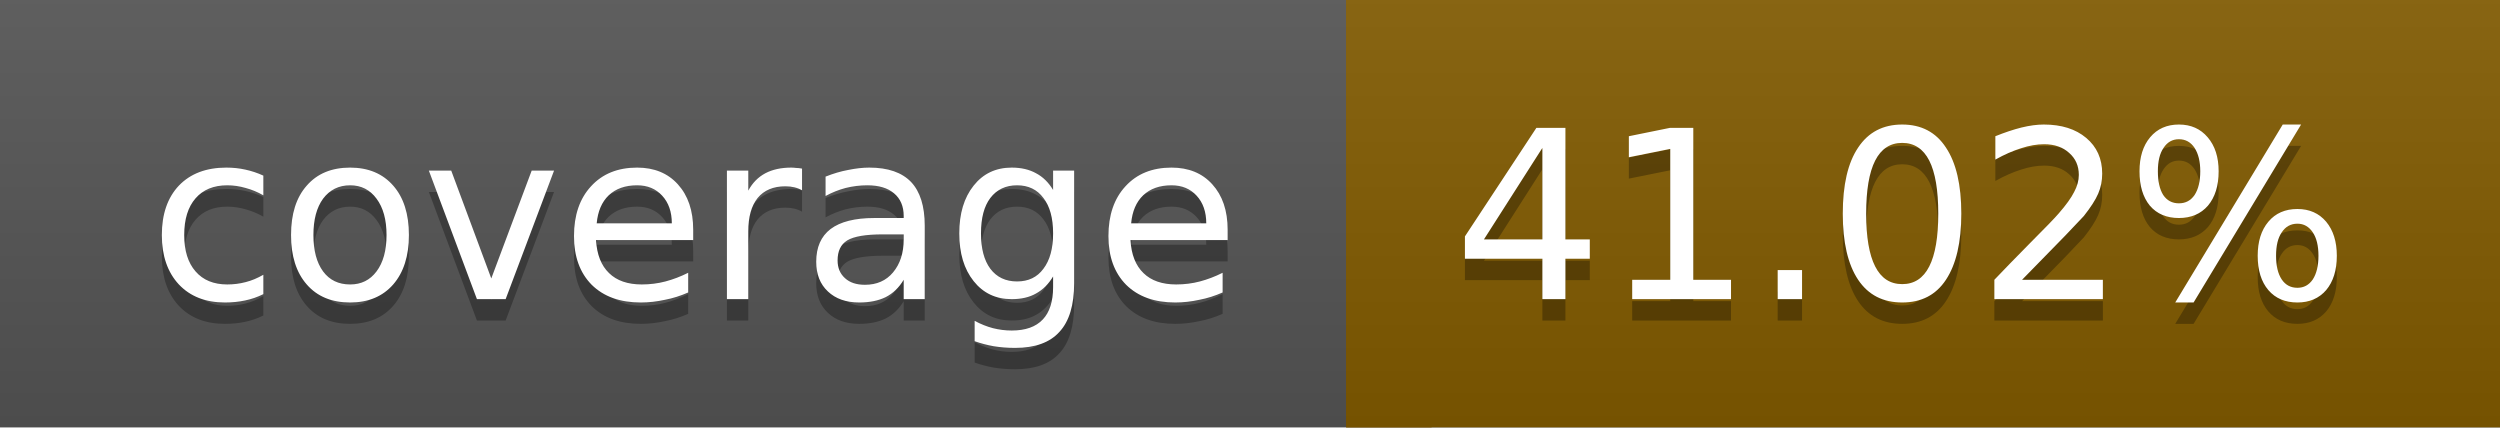
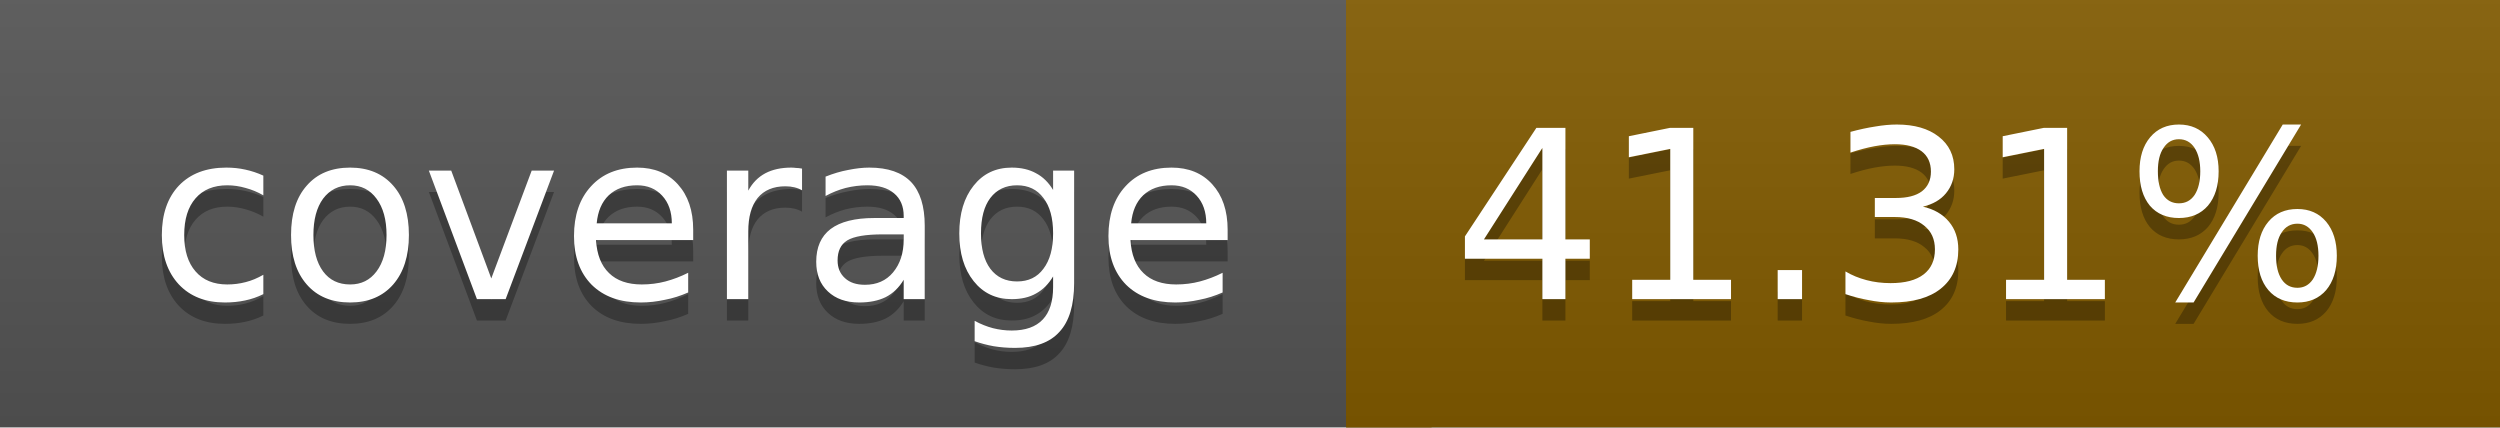
<svg xmlns="http://www.w3.org/2000/svg" width="117" height="20">
  <linearGradient id="a" x2="0" y2="100%">
    <stop offset="0" stop-color="#bbb" stop-opacity=".1" />
    <stop offset="1" stop-opacity=".1" />
  </linearGradient>
  <rect rx="0" width="117" height="20" fill="#555" />
  <rect rx="0" x="63" width="54" height="20" fill="#825b00" />
  <path fill="#825b00" d="M63 0h4v20h-4z" />
  <rect rx="0" width="117" height="20" fill="url(#a)" />
  <g fill="#fff" text-anchor="middle" font-family="DejaVu Sans,Verdana,Geneva,sans-serif" font-size="11">
    <text x="32.5" y="15" fill="#010101" fill-opacity=".3">coverage</text>
    <text x="32.5" y="14">coverage</text>
-     <text x="89" y="15" fill="#010101" fill-opacity=".3">41.02%</text>
-     <text x="89" y="14">41.02%</text>
+     <text x="89" y="15" fill="#010101" fill-opacity=".3">41.31%</text>
+     <text x="89" y="14">41.31%</text>
  </g>
</svg>
